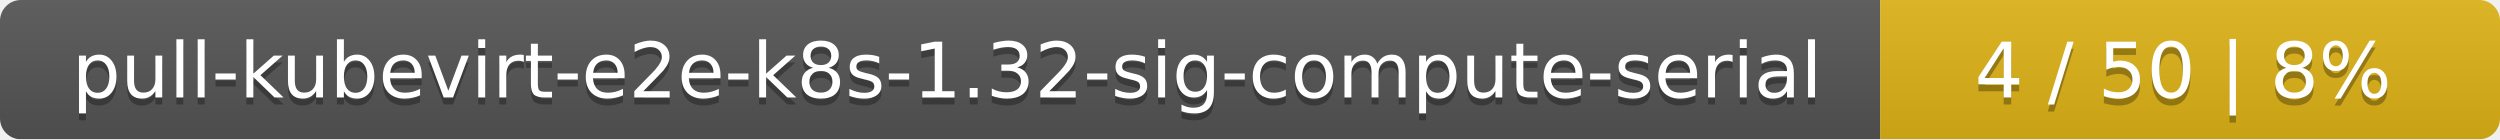
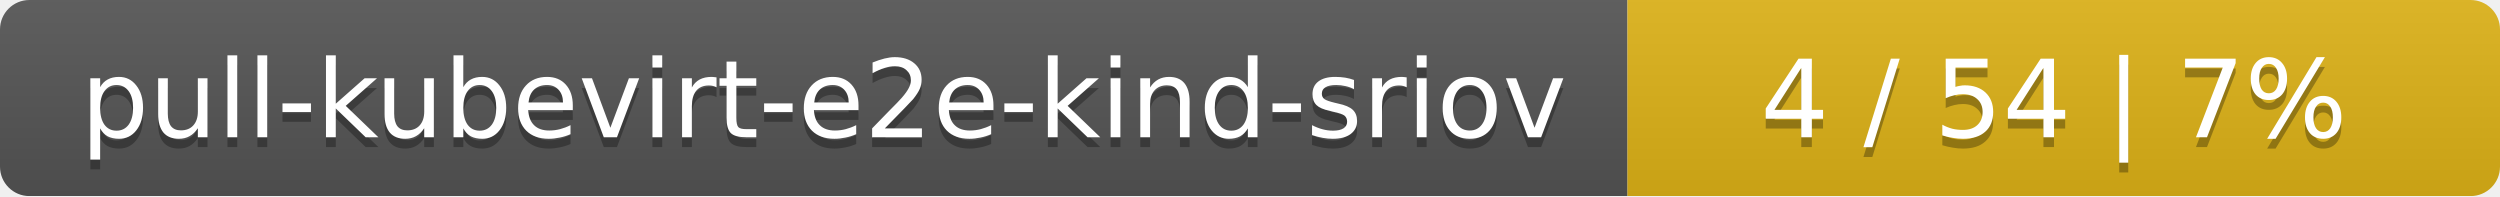
- <svg xmlns="http://www.w3.org/2000/svg" width="359" height="20">
+ <svg xmlns="http://www.w3.org/2000/svg" width="255" height="20">
  <linearGradient id="smooth" x2="0" y2="100%">
    <stop offset="0" stop-color="#bbb" stop-opacity=".1" />
    <stop offset="1" stop-opacity=".1" />
  </linearGradient>
  <mask id="round">
-     <rect width="359" height="20" rx="3" fill="#fff" />
+     <rect width="255" height="20" rx="3" fill="#fff" />
  </mask>
  <g mask="url(#round)">
-     <rect width="270" height="20" fill="#555" />
-     <rect x="270" width="89" height="20" fill="#dfb317" />
-     <rect width="359" height="20" fill="url(#smooth)" />
+     <rect width="166" height="20" fill="#555" />
+     <rect x="166" width="89" height="20" fill="#dfb317" />
+     <rect width="255" height="20" fill="url(#smooth)" />
  </g>
  <g fill="#fff" text-anchor="middle" font-family="DejaVu Sans,Verdana,Geneva,sans-serif" font-size="11">
-     <text x="136" y="15" fill="#010101" fill-opacity=".3">pull-kubevirt-e2e-k8s-1.32-sig-compute-serial</text>
-     <text x="136" y="14">pull-kubevirt-e2e-k8s-1.32-sig-compute-serial</text>
-     <text x="313.5" y="15" fill="#010101" fill-opacity=".3">4 / 50    |    8%</text>
-     <text x="313.5" y="14">4 / 50    |    8%</text>
+     <text x="84" y="15" fill="#010101" fill-opacity=".3">pull-kubevirt-e2e-kind-sriov</text>
+     <text x="84" y="14">pull-kubevirt-e2e-kind-sriov</text>
+     <text x="209.5" y="15" fill="#010101" fill-opacity=".3">4 / 54    |    7%</text>
+     <text x="209.5" y="14">4 / 54    |    7%</text>
  </g>
</svg>
